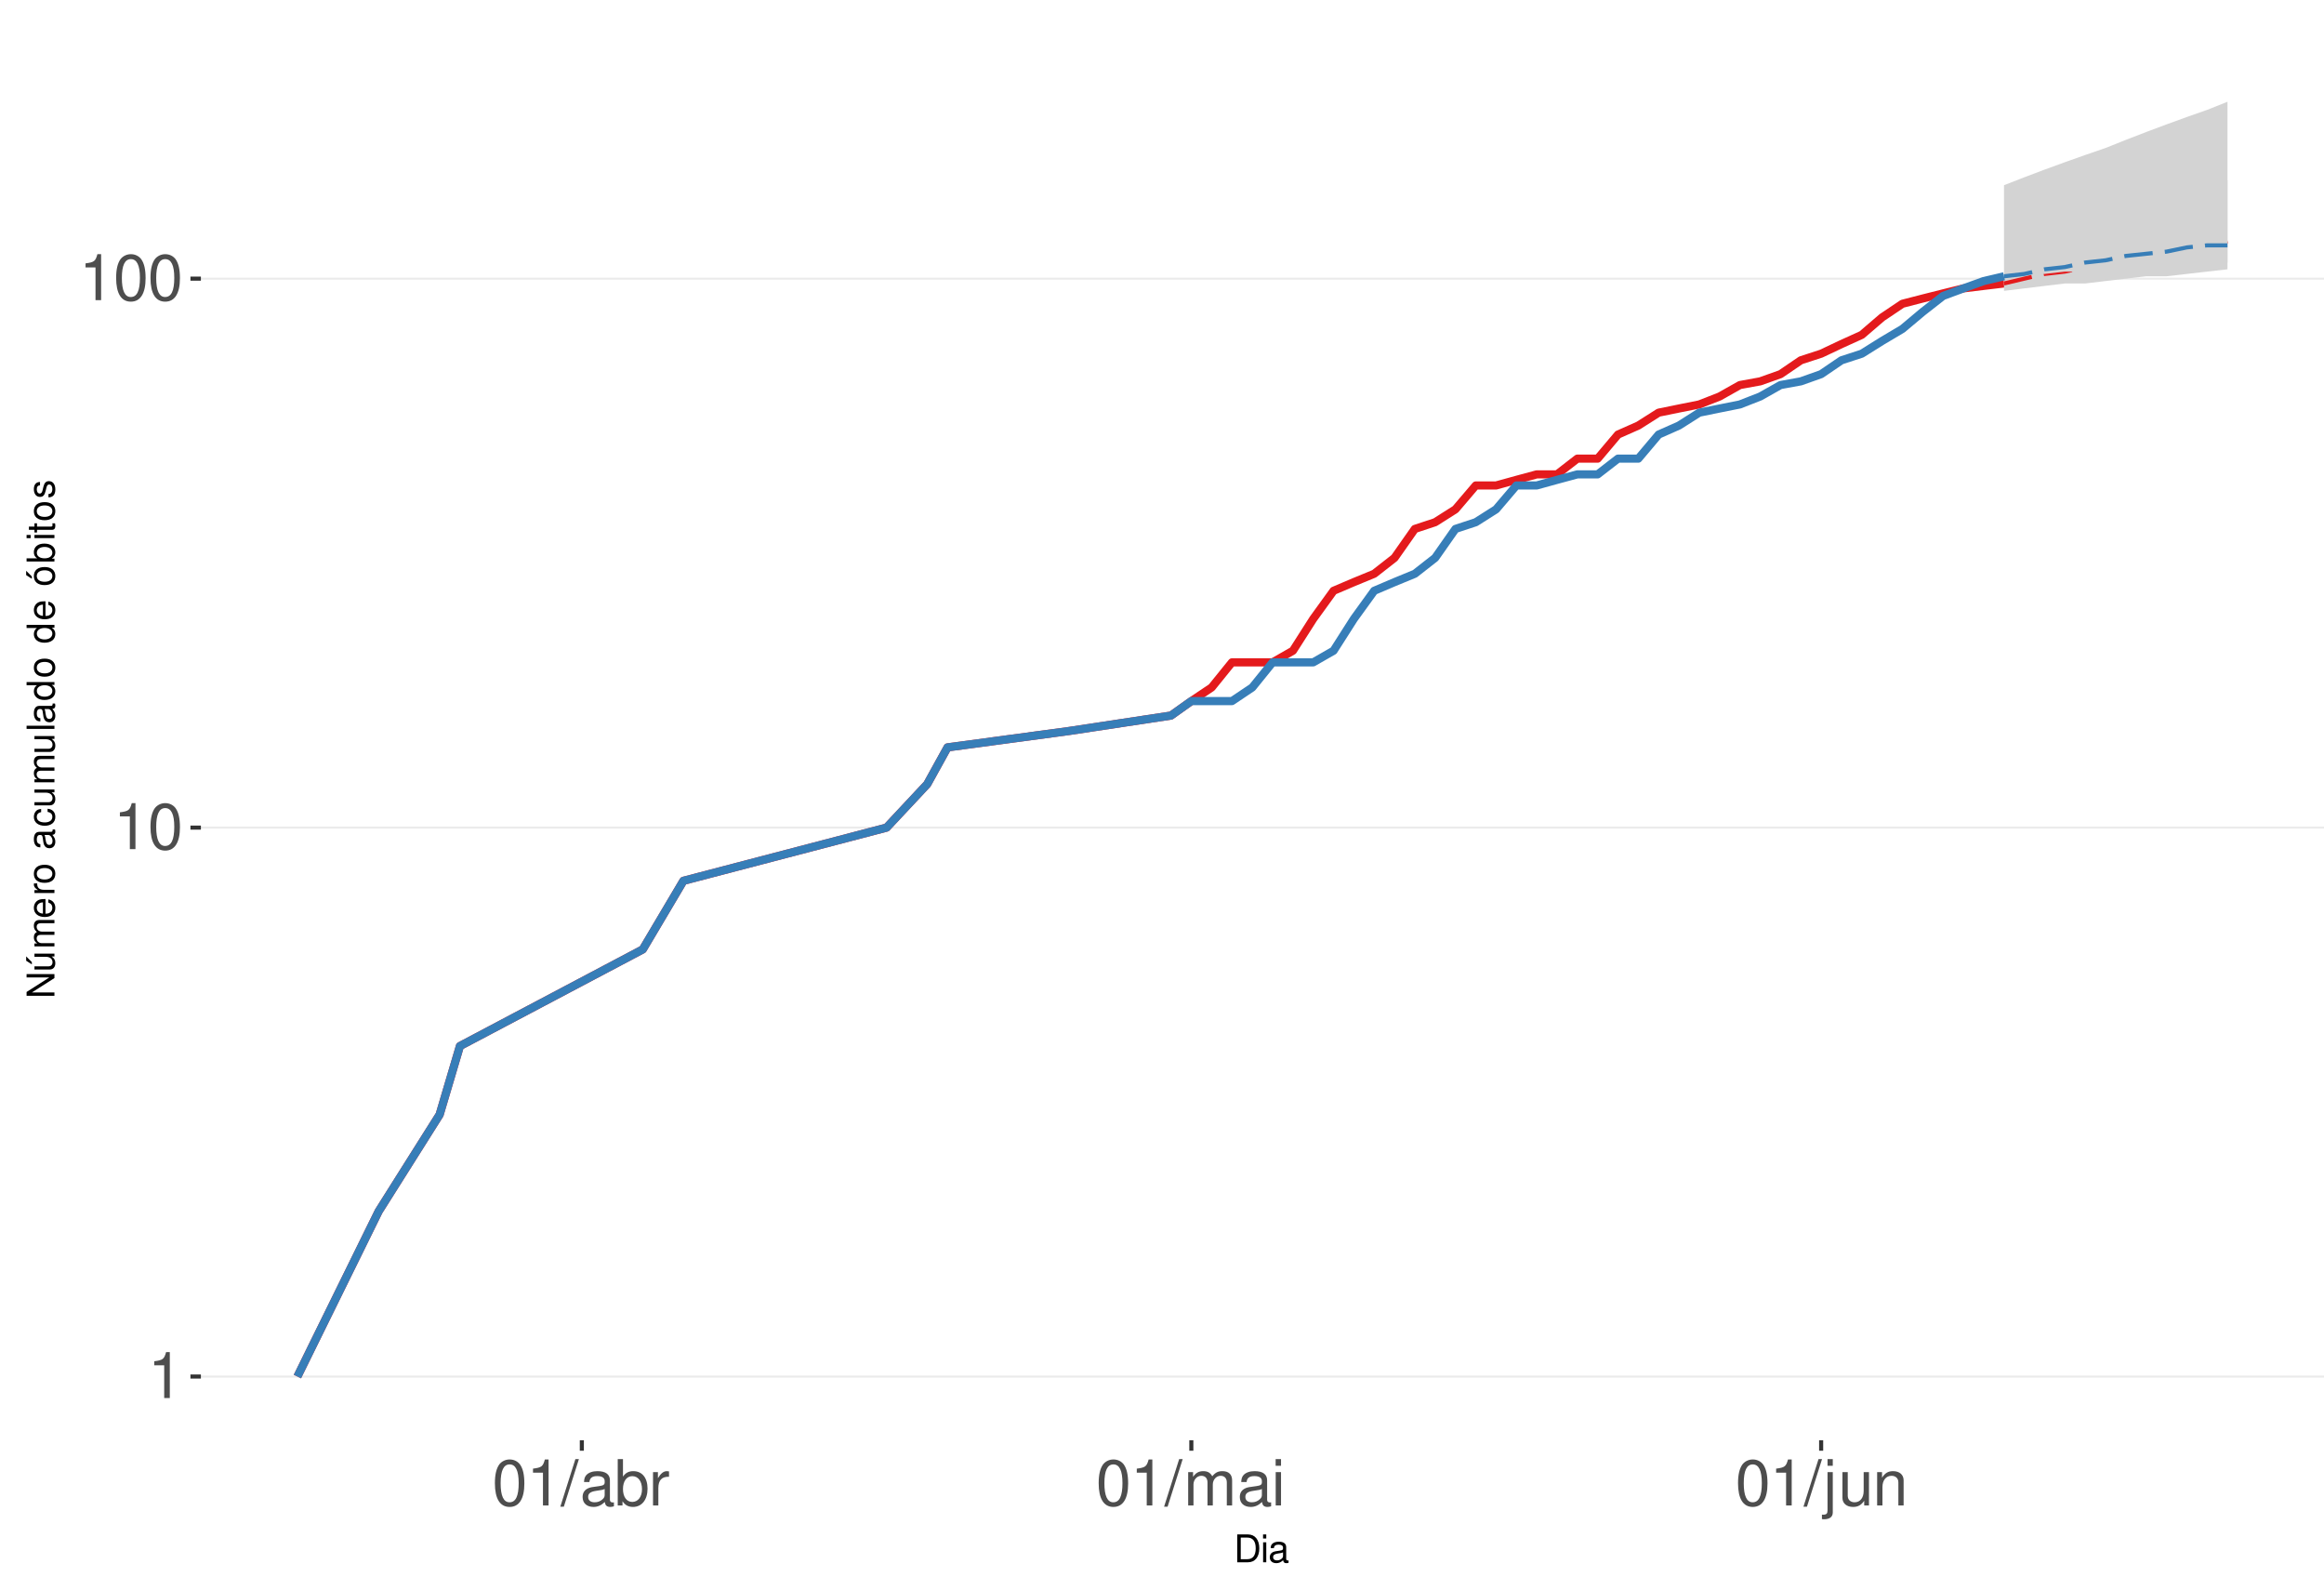
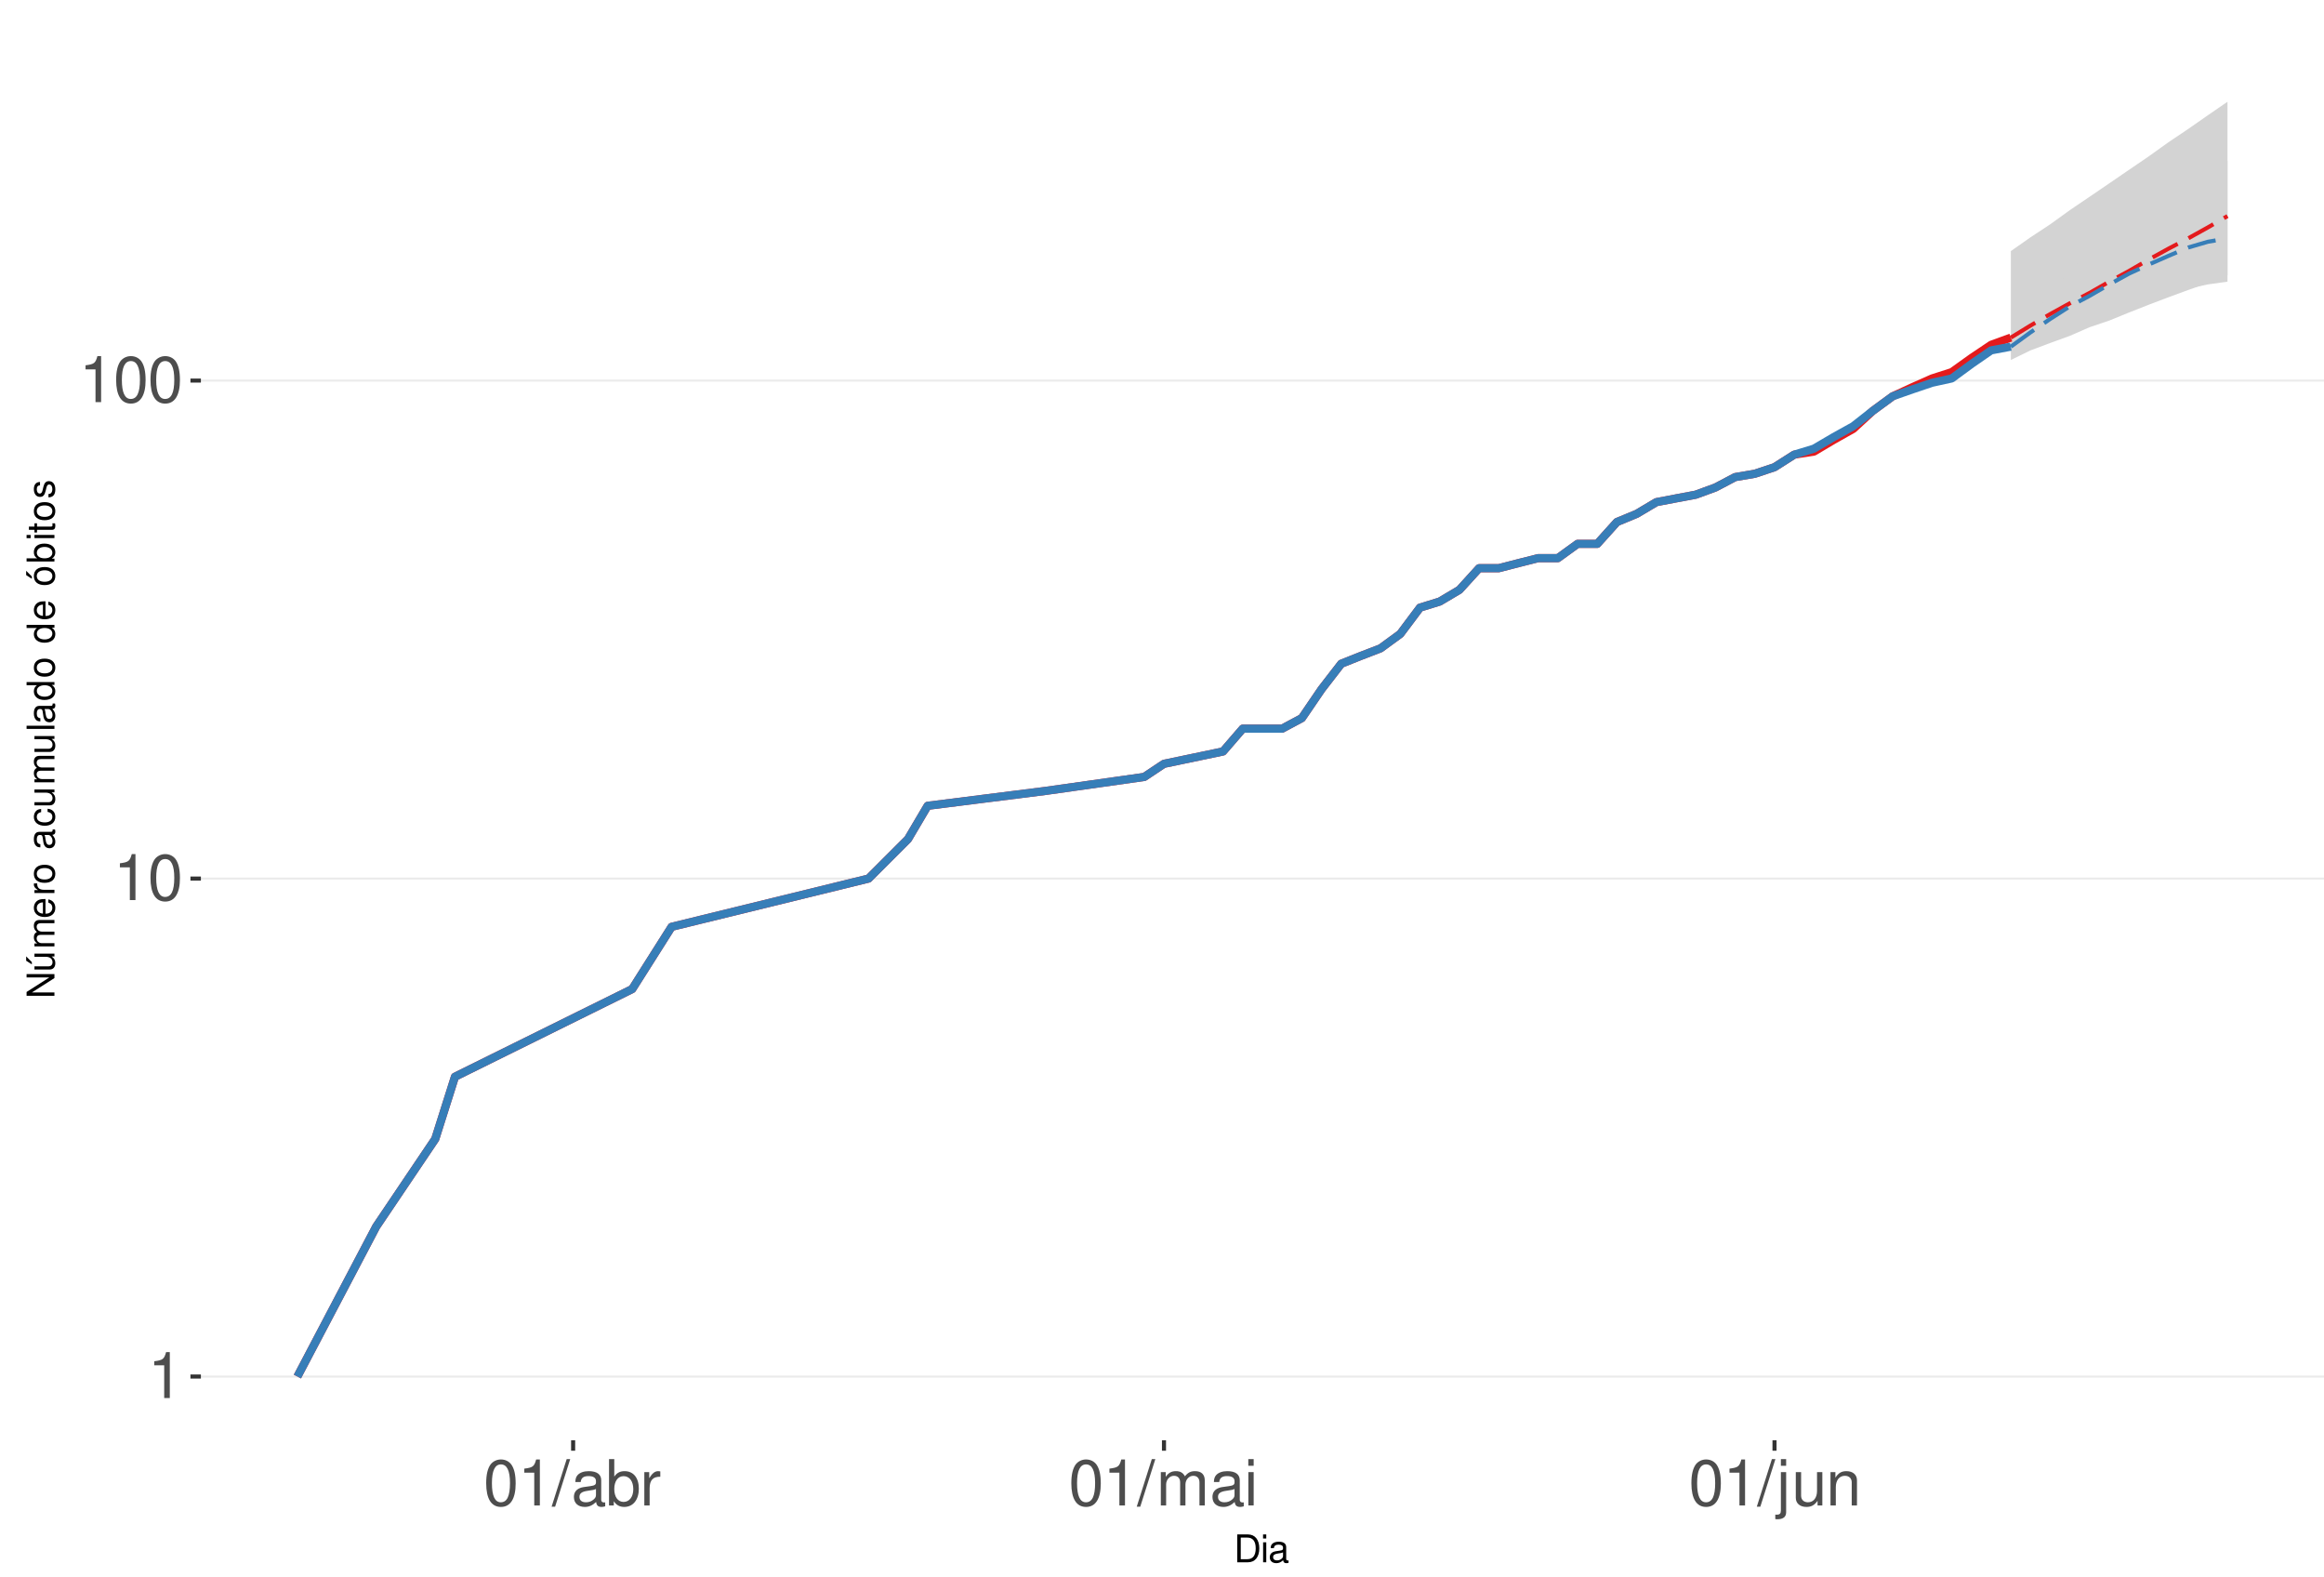
<svg xmlns="http://www.w3.org/2000/svg" xmlns:xlink="http://www.w3.org/1999/xlink" width="609pt" height="413pt" viewBox="0 0 609 413" version="1.1">
  <defs>
    <g>
      <symbol overflow="visible" id="glyph0-0">
        <path style="stroke:none;" d="" />
      </symbol>
      <symbol overflow="visible" id="glyph0-1">
        <path style="stroke:none;" d="M 4.312 -8.578 L 4.312 0 L 5.781 0 L 5.781 -12.047 L 4.812 -12.047 C 4.297 -10.188 3.969 -9.938 1.703 -9.641 L 1.703 -8.578 Z M 4.312 -8.578 " />
      </symbol>
      <symbol overflow="visible" id="glyph0-2">
        <path style="stroke:none;" d="M 4.578 -12.047 C 3.484 -12.047 2.484 -11.547 1.859 -10.734 C 1.094 -9.656 0.719 -8.062 0.719 -5.828 C 0.719 -1.766 2.047 0.391 4.578 0.391 C 7.078 0.391 8.438 -1.766 8.438 -5.734 C 8.438 -8.062 8.078 -9.625 7.297 -10.734 C 6.672 -11.562 5.703 -12.047 4.578 -12.047 Z M 4.578 -10.75 C 6.156 -10.75 6.953 -9.125 6.953 -5.859 C 6.953 -2.438 6.172 -0.828 4.547 -0.828 C 3 -0.828 2.219 -2.5 2.219 -5.812 C 2.219 -9.125 3 -10.75 4.578 -10.75 Z M 4.578 -10.75 " />
      </symbol>
      <symbol overflow="visible" id="glyph0-3">
        <path style="stroke:none;" d="M 3.812 -12.141 L -0.141 0.328 L 0.781 0.328 L 4.734 -12.141 Z M 3.812 -12.141 " />
      </symbol>
      <symbol overflow="visible" id="glyph0-4">
        <path style="stroke:none;" d="M 8.906 -0.812 C 8.766 -0.781 8.688 -0.781 8.609 -0.781 C 8.125 -0.781 7.859 -1.031 7.859 -1.469 L 7.859 -6.594 C 7.859 -8.141 6.734 -8.984 4.578 -8.984 C 3.297 -8.984 2.281 -8.609 1.688 -7.969 C 1.281 -7.516 1.109 -7.016 1.078 -6.141 L 2.484 -6.141 C 2.594 -7.219 3.234 -7.688 4.531 -7.688 C 5.797 -7.688 6.484 -7.234 6.484 -6.391 L 6.484 -6.031 C 6.469 -5.438 6.156 -5.219 5.031 -5.062 C 3.062 -4.812 2.766 -4.75 2.234 -4.531 C 1.219 -4.094 0.703 -3.328 0.703 -2.203 C 0.703 -0.609 1.797 0.391 3.562 0.391 C 4.656 0.391 5.547 0 6.531 -0.906 C 6.625 0 7.062 0.391 7.969 0.391 C 8.266 0.391 8.438 0.344 8.906 0.234 Z M 6.484 -2.75 C 6.484 -2.281 6.344 -2 5.922 -1.609 C 5.359 -1.094 4.688 -0.828 3.859 -0.828 C 2.781 -0.828 2.156 -1.344 2.156 -2.234 C 2.156 -3.141 2.75 -3.609 4.25 -3.828 C 5.734 -4.031 6.016 -4.094 6.484 -4.312 Z M 6.484 -2.75 " />
      </symbol>
      <symbol overflow="visible" id="glyph0-5">
        <path style="stroke:none;" d="M 0.906 -12.141 L 0.906 0 L 2.156 0 L 2.156 -1.109 C 2.812 -0.094 3.703 0.391 4.906 0.391 C 7.219 0.391 8.719 -1.5 8.719 -4.391 C 8.719 -7.234 7.297 -8.984 4.984 -8.984 C 3.781 -8.984 2.938 -8.531 2.281 -7.547 L 2.281 -12.141 Z M 4.719 -7.672 C 6.266 -7.672 7.266 -6.328 7.266 -4.25 C 7.266 -2.266 6.234 -0.922 4.719 -0.922 C 3.234 -0.922 2.281 -2.25 2.281 -4.297 C 2.281 -6.344 3.234 -7.672 4.719 -7.672 Z M 4.719 -7.672 " />
      </symbol>
      <symbol overflow="visible" id="glyph0-6">
        <path style="stroke:none;" d="M 1.156 -8.734 L 1.156 0 L 2.547 0 L 2.547 -4.531 C 2.562 -6.625 3.438 -7.562 5.344 -7.516 L 5.344 -8.922 C 5.109 -8.969 4.984 -8.984 4.812 -8.984 C 3.922 -8.984 3.234 -8.438 2.438 -7.141 L 2.438 -8.734 Z M 1.156 -8.734 " />
      </symbol>
      <symbol overflow="visible" id="glyph0-7">
        <path style="stroke:none;" d="M 1.172 -8.734 L 1.172 0 L 2.562 0 L 2.562 -5.484 C 2.562 -6.75 3.484 -7.766 4.609 -7.766 C 5.641 -7.766 6.234 -7.125 6.234 -6.016 L 6.234 0 L 7.625 0 L 7.625 -5.484 C 7.625 -6.75 8.547 -7.766 9.672 -7.766 C 10.688 -7.766 11.297 -7.109 11.297 -6.016 L 11.297 0 L 12.688 0 L 12.688 -6.547 C 12.688 -8.109 11.797 -8.984 10.156 -8.984 C 9 -8.984 8.297 -8.625 7.484 -7.641 C 6.969 -8.578 6.266 -8.984 5.125 -8.984 C 3.969 -8.984 3.188 -8.547 2.453 -7.5 L 2.453 -8.734 Z M 1.172 -8.734 " />
      </symbol>
      <symbol overflow="visible" id="glyph0-8">
        <path style="stroke:none;" d="M 2.5 -8.734 L 1.109 -8.734 L 1.109 0 L 2.5 0 Z M 2.5 -12.141 L 1.094 -12.141 L 1.094 -10.391 L 2.5 -10.391 Z M 2.5 -12.141 " />
      </symbol>
      <symbol overflow="visible" id="glyph0-9">
        <path style="stroke:none;" d="M 1.172 -8.734 L 1.172 1.266 C 1.172 2.125 0.906 2.422 0.031 2.422 C -0.062 2.422 -0.109 2.422 -0.297 2.406 L -0.297 3.578 C -0.141 3.609 -0.047 3.625 0.172 3.625 C 1.734 3.625 2.547 3.016 2.547 1.812 L 2.547 -8.734 Z M 2.547 -12.141 L 1.172 -12.141 L 1.172 -10.391 L 2.547 -10.391 Z M 2.547 -12.141 " />
      </symbol>
      <symbol overflow="visible" id="glyph0-10">
        <path style="stroke:none;" d="M 8.031 0 L 8.031 -8.734 L 6.641 -8.734 L 6.641 -3.781 C 6.641 -2 5.719 -0.828 4.266 -0.828 C 3.172 -0.828 2.469 -1.5 2.469 -2.547 L 2.469 -8.734 L 1.078 -8.734 L 1.078 -2 C 1.078 -0.547 2.172 0.391 3.859 0.391 C 5.141 0.391 5.969 -0.062 6.781 -1.219 L 6.781 0 Z M 8.031 0 " />
      </symbol>
      <symbol overflow="visible" id="glyph0-11">
        <path style="stroke:none;" d="M 1.172 -8.734 L 1.172 0 L 2.562 0 L 2.562 -4.812 C 2.562 -6.594 3.5 -7.766 4.938 -7.766 C 6.031 -7.766 6.734 -7.094 6.734 -6.047 L 6.734 0 L 8.109 0 L 8.109 -6.594 C 8.109 -8.047 7.031 -8.984 5.344 -8.984 C 4.047 -8.984 3.219 -8.484 2.453 -7.266 L 2.453 -8.734 Z M 1.172 -8.734 " />
      </symbol>
      <symbol overflow="visible" id="glyph1-0">
        <path style="stroke:none;" d="" />
      </symbol>
      <symbol overflow="visible" id="glyph1-1">
        <path style="stroke:none;" d="M 0.891 0 L 3.703 0 C 5.547 0 6.672 -1.375 6.672 -3.656 C 6.672 -5.906 5.547 -7.297 3.703 -7.297 L 0.891 -7.297 Z M 1.812 -0.812 L 1.812 -6.469 L 3.547 -6.469 C 4.984 -6.469 5.734 -5.5 5.734 -3.641 C 5.734 -1.797 4.984 -0.812 3.547 -0.812 Z M 1.812 -0.812 " />
      </symbol>
      <symbol overflow="visible" id="glyph1-2">
        <path style="stroke:none;" d="M 1.5 -5.234 L 0.672 -5.234 L 0.672 0 L 1.5 0 Z M 1.5 -7.297 L 0.656 -7.297 L 0.656 -6.234 L 1.5 -6.234 Z M 1.5 -7.297 " />
      </symbol>
      <symbol overflow="visible" id="glyph1-3">
        <path style="stroke:none;" d="M 5.344 -0.484 C 5.266 -0.469 5.219 -0.469 5.172 -0.469 C 4.875 -0.469 4.719 -0.625 4.719 -0.875 L 4.719 -3.953 C 4.719 -4.891 4.047 -5.391 2.75 -5.391 C 1.984 -5.391 1.375 -5.172 1.016 -4.781 C 0.766 -4.516 0.672 -4.203 0.656 -3.688 L 1.484 -3.688 C 1.562 -4.328 1.938 -4.625 2.719 -4.625 C 3.484 -4.625 3.891 -4.344 3.891 -3.844 L 3.891 -3.625 C 3.875 -3.266 3.703 -3.125 3.016 -3.047 C 1.844 -2.891 1.656 -2.844 1.344 -2.719 C 0.734 -2.453 0.422 -2 0.422 -1.312 C 0.422 -0.375 1.078 0.234 2.141 0.234 C 2.797 0.234 3.328 0 3.922 -0.547 C 3.984 0 4.234 0.234 4.781 0.234 C 4.953 0.234 5.062 0.203 5.344 0.141 Z M 3.891 -1.656 C 3.891 -1.375 3.812 -1.203 3.562 -0.969 C 3.219 -0.656 2.812 -0.5 2.312 -0.5 C 1.672 -0.5 1.297 -0.812 1.297 -1.344 C 1.297 -1.891 1.656 -2.172 2.547 -2.297 C 3.438 -2.422 3.609 -2.453 3.891 -2.594 Z M 3.891 -1.656 " />
      </symbol>
      <symbol overflow="visible" id="glyph2-0">
        <path style="stroke:none;" d="" />
      </symbol>
      <symbol overflow="visible" id="glyph2-1">
        <path style="stroke:none;" d="M -7.297 -6.453 L -7.297 -5.578 L -1.328 -5.578 L -7.297 -1.766 L -7.297 -0.766 L 0 -0.766 L 0 -1.641 L -5.906 -1.641 L 0 -5.406 L 0 -6.453 Z M -7.297 -6.453 " />
      </symbol>
      <symbol overflow="visible" id="glyph2-2">
        <path style="stroke:none;" d="M 0 -4.812 L -5.234 -4.812 L -5.234 -3.984 L -2.266 -3.984 C -1.203 -3.984 -0.5 -3.438 -0.5 -2.562 C -0.5 -1.906 -0.906 -1.484 -1.531 -1.484 L -5.234 -1.484 L -5.234 -0.656 L -1.203 -0.656 C -0.328 -0.656 0.234 -1.297 0.234 -2.312 C 0.234 -3.094 -0.047 -3.578 -0.734 -4.062 L 0 -4.062 Z M -7.406 -2.953 L -5.922 -2 L -5.922 -2.594 L -7.406 -4.094 Z M -7.406 -2.953 " />
      </symbol>
      <symbol overflow="visible" id="glyph2-3">
        <path style="stroke:none;" d="M -5.234 -0.703 L 0 -0.703 L 0 -1.547 L -3.297 -1.547 C -4.047 -1.547 -4.656 -2.094 -4.656 -2.766 C -4.656 -3.391 -4.281 -3.734 -3.609 -3.734 L 0 -3.734 L 0 -4.578 L -3.297 -4.578 C -4.047 -4.578 -4.656 -5.125 -4.656 -5.812 C -4.656 -6.422 -4.266 -6.781 -3.609 -6.781 L 0 -6.781 L 0 -7.625 L -3.938 -7.625 C -4.875 -7.625 -5.391 -7.078 -5.391 -6.094 C -5.391 -5.406 -5.188 -4.984 -4.594 -4.484 C -5.156 -4.188 -5.391 -3.766 -5.391 -3.078 C -5.391 -2.375 -5.125 -1.906 -4.5 -1.469 L -5.234 -1.469 Z M -5.234 -0.703 " />
      </symbol>
      <symbol overflow="visible" id="glyph2-4">
        <path style="stroke:none;" d="M -2.344 -5.125 C -3.141 -5.125 -3.625 -5.062 -4.016 -4.922 C -4.875 -4.578 -5.391 -3.781 -5.391 -2.797 C -5.391 -1.344 -4.281 -0.406 -2.547 -0.406 C -0.812 -0.406 0.234 -1.297 0.234 -2.781 C 0.234 -3.984 -0.453 -4.812 -1.594 -5.016 L -1.594 -4.188 C -0.906 -3.953 -0.547 -3.484 -0.547 -2.812 C -0.547 -2.281 -0.781 -1.828 -1.219 -1.547 C -1.516 -1.344 -1.812 -1.281 -2.344 -1.266 Z M -3.016 -1.297 C -3.984 -1.359 -4.625 -1.953 -4.625 -2.797 C -4.625 -3.641 -3.953 -4.234 -3.016 -4.234 Z M -3.016 -1.297 " />
      </symbol>
      <symbol overflow="visible" id="glyph2-5">
        <path style="stroke:none;" d="M -5.234 -0.688 L 0 -0.688 L 0 -1.531 L -2.719 -1.531 C -3.984 -1.547 -4.547 -2.062 -4.516 -3.203 L -5.359 -3.203 C -5.375 -3.062 -5.391 -2.984 -5.391 -2.891 C -5.391 -2.344 -5.062 -1.938 -4.297 -1.453 L -5.234 -1.453 Z M -5.234 -0.688 " />
      </symbol>
      <symbol overflow="visible" id="glyph2-6">
        <path style="stroke:none;" d="M -5.391 -2.719 C -5.391 -1.234 -4.344 -0.359 -2.578 -0.359 C -0.812 -0.359 0.234 -1.234 0.234 -2.734 C 0.234 -4.203 -0.812 -5.094 -2.547 -5.094 C -4.359 -5.094 -5.391 -4.234 -5.391 -2.719 Z M -4.625 -2.734 C -4.625 -3.672 -3.844 -4.234 -2.547 -4.234 C -1.312 -4.234 -0.547 -3.656 -0.547 -2.734 C -0.547 -1.797 -1.312 -1.234 -2.578 -1.234 C -3.844 -1.234 -4.625 -1.797 -4.625 -2.734 Z M -4.625 -2.734 " />
      </symbol>
      <symbol overflow="visible" id="glyph2-7">
        <path style="stroke:none;" d="" />
      </symbol>
      <symbol overflow="visible" id="glyph2-8">
        <path style="stroke:none;" d="M -0.484 -5.344 C -0.469 -5.266 -0.469 -5.219 -0.469 -5.172 C -0.469 -4.875 -0.625 -4.719 -0.875 -4.719 L -3.953 -4.719 C -4.891 -4.719 -5.391 -4.047 -5.391 -2.75 C -5.391 -1.984 -5.172 -1.375 -4.781 -1.016 C -4.516 -0.766 -4.203 -0.672 -3.688 -0.656 L -3.688 -1.484 C -4.328 -1.562 -4.625 -1.938 -4.625 -2.719 C -4.625 -3.484 -4.344 -3.891 -3.844 -3.891 L -3.625 -3.891 C -3.266 -3.875 -3.125 -3.703 -3.047 -3.016 C -2.891 -1.844 -2.844 -1.656 -2.719 -1.344 C -2.453 -0.734 -2 -0.422 -1.312 -0.422 C -0.375 -0.422 0.234 -1.078 0.234 -2.141 C 0.234 -2.797 0 -3.328 -0.547 -3.922 C 0 -3.984 0.234 -4.234 0.234 -4.781 C 0.234 -4.953 0.203 -5.062 0.141 -5.344 Z M -1.656 -3.891 C -1.375 -3.891 -1.203 -3.812 -0.969 -3.562 C -0.656 -3.219 -0.5 -2.812 -0.5 -2.312 C -0.5 -1.672 -0.812 -1.297 -1.344 -1.297 C -1.891 -1.297 -2.172 -1.656 -2.297 -2.547 C -2.422 -3.438 -2.453 -3.609 -2.594 -3.891 Z M -1.656 -3.891 " />
      </symbol>
      <symbol overflow="visible" id="glyph2-9">
        <path style="stroke:none;" d="M -3.484 -4.703 C -3.984 -4.672 -4.312 -4.562 -4.609 -4.359 C -5.094 -4 -5.391 -3.375 -5.391 -2.641 C -5.391 -1.219 -4.266 -0.312 -2.531 -0.312 C -0.844 -0.312 0.234 -1.203 0.234 -2.625 C 0.234 -3.875 -0.516 -4.672 -1.797 -4.766 L -1.797 -3.938 C -0.953 -3.797 -0.547 -3.359 -0.547 -2.656 C -0.547 -1.734 -1.297 -1.188 -2.531 -1.188 C -3.844 -1.188 -4.625 -1.719 -4.625 -2.625 C -4.625 -3.328 -4.203 -3.766 -3.484 -3.875 Z M -3.484 -4.703 " />
      </symbol>
      <symbol overflow="visible" id="glyph2-10">
        <path style="stroke:none;" d="M 0 -4.812 L -5.234 -4.812 L -5.234 -3.984 L -2.266 -3.984 C -1.203 -3.984 -0.5 -3.438 -0.5 -2.562 C -0.5 -1.906 -0.906 -1.484 -1.531 -1.484 L -5.234 -1.484 L -5.234 -0.656 L -1.203 -0.656 C -0.328 -0.656 0.234 -1.297 0.234 -2.312 C 0.234 -3.094 -0.047 -3.578 -0.734 -4.062 L 0 -4.062 Z M 0 -4.812 " />
      </symbol>
      <symbol overflow="visible" id="glyph2-11">
        <path style="stroke:none;" d="M -7.297 -1.516 L -7.297 -0.688 L 0 -0.688 L 0 -1.516 Z M -7.297 -1.516 " />
      </symbol>
      <symbol overflow="visible" id="glyph2-12">
        <path style="stroke:none;" d="M -7.297 -4.953 L -7.297 -4.125 L -4.578 -4.125 C -5.109 -3.766 -5.391 -3.203 -5.391 -2.516 C -5.391 -1.156 -4.297 -0.266 -2.625 -0.266 C -0.859 -0.266 0.234 -1.125 0.234 -2.547 C 0.234 -3.266 -0.047 -3.766 -0.688 -4.203 L 0 -4.203 L 0 -4.953 Z M -4.609 -2.656 C -4.609 -3.547 -3.812 -4.125 -2.562 -4.125 C -1.344 -4.125 -0.547 -3.547 -0.547 -2.656 C -0.547 -1.734 -1.359 -1.125 -2.578 -1.125 C -3.797 -1.125 -4.609 -1.734 -4.609 -2.656 Z M -4.609 -2.656 " />
      </symbol>
      <symbol overflow="visible" id="glyph2-13">
        <path style="stroke:none;" d="M -5.391 -2.719 C -5.391 -1.234 -4.344 -0.359 -2.578 -0.359 C -0.812 -0.359 0.234 -1.234 0.234 -2.734 C 0.234 -4.203 -0.812 -5.094 -2.547 -5.094 C -4.359 -5.094 -5.391 -4.234 -5.391 -2.719 Z M -4.625 -2.734 C -4.625 -3.672 -3.844 -4.234 -2.547 -4.234 C -1.312 -4.234 -0.547 -3.656 -0.547 -2.734 C -0.547 -1.797 -1.312 -1.234 -2.578 -1.234 C -3.844 -1.234 -4.625 -1.797 -4.625 -2.734 Z M -7.406 -2.984 L -5.922 -2.016 L -5.922 -2.625 L -7.406 -4.109 Z M -7.406 -2.984 " />
      </symbol>
      <symbol overflow="visible" id="glyph2-14">
        <path style="stroke:none;" d="M -7.297 -0.547 L 0 -0.547 L 0 -1.297 L -0.672 -1.297 C -0.062 -1.688 0.234 -2.219 0.234 -2.953 C 0.234 -4.328 -0.906 -5.234 -2.641 -5.234 C -4.344 -5.234 -5.391 -4.375 -5.391 -2.984 C -5.391 -2.266 -5.125 -1.766 -4.531 -1.375 L -7.297 -1.375 Z M -4.609 -2.828 C -4.609 -3.766 -3.797 -4.359 -2.547 -4.359 C -1.359 -4.359 -0.547 -3.734 -0.547 -2.828 C -0.547 -1.938 -1.344 -1.375 -2.578 -1.375 C -3.812 -1.375 -4.609 -1.938 -4.609 -2.828 Z M -4.609 -2.828 " />
      </symbol>
      <symbol overflow="visible" id="glyph2-15">
        <path style="stroke:none;" d="M -5.234 -1.5 L -5.234 -0.672 L 0 -0.672 L 0 -1.5 Z M -7.297 -1.5 L -7.297 -0.656 L -6.234 -0.656 L -6.234 -1.5 Z M -7.297 -1.5 " />
      </symbol>
      <symbol overflow="visible" id="glyph2-16">
        <path style="stroke:none;" d="M -5.234 -2.547 L -5.234 -1.688 L -6.688 -1.688 L -6.688 -0.844 L -5.234 -0.844 L -5.234 -0.141 L -4.562 -0.141 L -4.562 -0.844 L -0.594 -0.844 C -0.062 -0.844 0.234 -1.203 0.234 -1.859 C 0.234 -2.078 0.203 -2.266 0.156 -2.547 L -0.547 -2.547 C -0.516 -2.422 -0.5 -2.312 -0.5 -2.141 C -0.5 -1.781 -0.594 -1.688 -0.969 -1.688 L -4.562 -1.688 L -4.562 -2.547 Z M -5.234 -2.547 " />
      </symbol>
      <symbol overflow="visible" id="glyph2-17">
        <path style="stroke:none;" d="M -3.781 -4.375 C -4.812 -4.375 -5.391 -3.688 -5.391 -2.484 C -5.391 -1.266 -4.766 -0.469 -3.797 -0.469 C -2.969 -0.469 -2.578 -0.891 -2.281 -2.125 L -2.094 -2.906 C -1.953 -3.484 -1.734 -3.719 -1.375 -3.719 C -0.875 -3.719 -0.547 -3.234 -0.547 -2.5 C -0.547 -2.047 -0.672 -1.672 -0.891 -1.453 C -1.047 -1.328 -1.188 -1.266 -1.562 -1.219 L -1.562 -0.344 C -0.344 -0.375 0.234 -1.062 0.234 -2.438 C 0.234 -3.75 -0.422 -4.594 -1.438 -4.594 C -2.203 -4.594 -2.641 -4.156 -2.891 -3.109 L -3.078 -2.312 C -3.234 -1.625 -3.453 -1.344 -3.828 -1.344 C -4.312 -1.344 -4.625 -1.766 -4.625 -2.453 C -4.625 -3.125 -4.328 -3.484 -3.781 -3.5 Z M -3.781 -4.375 " />
      </symbol>
    </g>
    <clipPath id="clip1">
      <path d="M 52.645 9.961 L 609 9.961 L 609 377.328 L 52.645 377.328 Z M 52.645 9.961 " />
    </clipPath>
    <clipPath id="clip2">
      <path d="M 52.645 360 L 609 360 L 609 361 L 52.645 361 Z M 52.645 360 " />
    </clipPath>
    <clipPath id="clip3">
-       <path d="M 52.645 216 L 609 216 L 609 218 L 52.645 218 Z M 52.645 216 " />
+       <path d="M 52.645 229 L 609 229 L 609 231 L 52.645 231 Z M 52.645 229 " />
    </clipPath>
    <clipPath id="clip4">
-       <path d="M 52.645 72 L 609 72 L 609 74 L 52.645 74 Z M 52.645 72 " />
+       <path d="M 52.645 99 L 609 99 L 609 100 L 52.645 100 Z M 52.645 99 " />
    </clipPath>
  </defs>
  <g id="surface250">
    <rect x="0" y="0" width="609" height="413" style="fill:rgb(100%,100%,100%);fill-opacity:1;stroke:none;" />
    <rect x="0" y="0" width="609" height="413" style="fill:rgb(100%,100%,100%);fill-opacity:1;stroke:none;" />
    <path style="fill:none;stroke-width:1.067;stroke-linecap:round;stroke-linejoin:round;stroke:rgb(100%,100%,100%);stroke-opacity:1;stroke-miterlimit:10;" d="M 0 413 L 609 413 L 609 0 L 0 0 Z M 0 413 " />
    <g clip-path="url(#clip1)" clip-rule="nonzero">
      <path style=" stroke:none;fill-rule:nonzero;fill:rgb(100%,100%,100%);fill-opacity:1;" d="M 52.645 377.328 L 609 377.328 L 609 9.961 L 52.645 9.961 Z M 52.645 377.328 " />
    </g>
    <g clip-path="url(#clip2)" clip-rule="nonzero">
      <path style="fill:none;stroke-width:0.533;stroke-linecap:butt;stroke-linejoin:round;stroke:rgb(92.157%,92.157%,92.157%);stroke-opacity:1;stroke-miterlimit:10;" d="M 52.645 360.629 L 609 360.629 " />
    </g>
    <g clip-path="url(#clip3)" clip-rule="nonzero">
-       <path style="fill:none;stroke-width:0.533;stroke-linecap:butt;stroke-linejoin:round;stroke:rgb(92.157%,92.157%,92.157%);stroke-opacity:1;stroke-miterlimit:10;" d="M 52.645 216.816 L 609 216.816 " />
+       <path style="fill:none;stroke-width:0.533;stroke-linecap:butt;stroke-linejoin:round;stroke:rgb(92.157%,92.157%,92.157%);stroke-opacity:1;stroke-miterlimit:10;" d="M 52.645 230.168 L 609 230.168 " />
    </g>
    <g clip-path="url(#clip4)" clip-rule="nonzero">
-       <path style="fill:none;stroke-width:0.533;stroke-linecap:butt;stroke-linejoin:round;stroke:rgb(92.157%,92.157%,92.157%);stroke-opacity:1;stroke-miterlimit:10;" d="M 52.645 73 L 609 73 " />
-     </g>
-     <path style="fill:none;stroke-width:2.134;stroke-linecap:butt;stroke-linejoin:round;stroke:rgb(89.412%,10.196%,10.98%);stroke-opacity:1;stroke-miterlimit:10;" d="M 77.934 360.629 L 99.23 317.336 L 115.203 292.012 L 120.527 274.047 L 168.441 248.723 L 179.09 230.754 L 232.328 216.816 L 242.977 205.43 L 248.301 195.801 L 280.246 191.492 L 306.863 187.461 L 312.188 183.672 L 317.512 180.105 L 322.836 173.523 L 333.484 173.523 L 338.809 170.477 L 344.133 162.137 L 349.457 154.777 L 354.781 152.508 L 360.105 150.316 L 365.43 146.152 L 370.754 138.57 L 376.078 136.812 L 381.398 133.434 L 386.723 127.184 L 392.047 127.184 L 397.371 125.715 L 402.695 124.277 L 408.02 124.277 L 413.344 120.156 L 418.668 120.156 L 423.992 113.844 L 429.316 111.488 L 434.641 108.109 L 439.965 107.023 L 445.289 105.957 L 450.613 103.875 L 455.938 100.875 L 461.262 99.906 L 466.582 98.016 L 471.906 94.391 L 477.23 92.656 L 482.555 90.141 L 487.879 87.723 L 493.203 83.152 L 498.527 79.582 L 503.852 78.207 L 509.176 76.867 L 514.5 75.551 L 519.824 74.902 L 525.148 74.262 " />
-     <path style=" stroke:none;fill-rule:nonzero;fill:rgb(82.745%,82.745%,82.745%);fill-opacity:1;" d="M 525.148 48.516 L 530.473 46.441 L 535.797 44.43 L 541.121 42.484 L 546.441 40.598 L 551.766 38.766 L 557.09 36.637 L 562.414 34.578 L 567.738 32.586 L 573.062 30.652 L 578.387 28.777 L 583.711 26.66 L 583.711 70.551 L 578.387 71.156 L 573.062 71.766 L 567.738 72.379 L 562.414 72.379 L 557.09 73 L 551.766 73.629 L 546.441 74.262 L 541.121 74.262 L 535.797 74.902 L 530.473 75.551 L 525.148 76.203 Z M 525.148 48.516 " />
-     <path style="fill:none;stroke-width:1.067;stroke-linecap:butt;stroke-linejoin:round;stroke:rgb(89.412%,10.196%,10.98%);stroke-opacity:1;stroke-dasharray:7.469,3.201;stroke-miterlimit:10;" d="M 525.148 74.262 L 530.473 73 L 535.797 71.766 L 541.121 71.156 L 546.441 69.953 L 551.766 69.363 L 557.09 68.195 L 562.414 67.047 L 567.738 65.922 L 573.062 65.367 L 578.387 64.273 L 583.711 63.195 " />
-     <path style="fill:none;stroke-width:2.134;stroke-linecap:butt;stroke-linejoin:round;stroke:rgb(21.569%,49.412%,72.157%);stroke-opacity:1;stroke-miterlimit:10;" d="M 77.934 360.629 L 99.23 317.336 L 115.203 292.012 L 120.527 274.047 L 168.441 248.723 L 179.09 230.754 L 232.328 216.816 L 242.977 205.43 L 248.301 195.801 L 280.246 191.492 L 306.863 187.461 L 312.188 183.672 L 322.836 183.672 L 328.16 180.105 L 333.484 173.523 L 344.133 173.523 L 349.457 170.477 L 354.781 162.137 L 360.105 154.777 L 365.43 152.508 L 370.754 150.316 L 376.078 146.152 L 381.398 138.57 L 386.723 136.812 L 392.047 133.434 L 397.371 127.184 L 402.695 127.184 L 408.02 125.715 L 413.344 124.277 L 418.668 124.277 L 423.992 120.156 L 429.316 120.156 L 434.641 113.844 L 439.965 111.488 L 445.289 108.109 L 450.613 107.023 L 455.938 105.957 L 461.262 103.875 L 466.582 100.875 L 471.906 99.906 L 477.23 98.016 L 482.555 94.391 L 487.879 92.656 L 493.203 89.324 L 498.527 86.164 L 503.852 81.699 L 509.176 77.535 L 514.5 75.551 L 519.824 73.629 L 525.148 72.379 " />
-     <path style=" stroke:none;fill-rule:nonzero;fill:rgb(82.745%,82.745%,82.745%);fill-opacity:1;" d="M 525.148 72.379 L 530.473 69.363 L 535.797 66.484 L 541.121 63.73 L 546.441 61.094 L 551.766 58.566 L 557.09 56.137 L 562.414 53.797 L 567.738 51.543 L 573.062 49.793 L 578.387 48.094 L 583.711 47.262 L 583.711 68.773 L 578.387 68.773 L 573.062 69.363 L 567.738 69.363 L 562.414 69.953 L 557.09 69.953 L 551.766 70.551 L 546.441 71.156 L 541.121 71.156 L 535.797 71.766 L 530.473 71.766 Z M 525.148 72.379 " />
-     <path style="fill:none;stroke-width:1.067;stroke-linecap:butt;stroke-linejoin:round;stroke:rgb(21.569%,49.412%,72.157%);stroke-opacity:1;stroke-dasharray:7.469,3.201;stroke-miterlimit:10;" d="M 525.148 72.379 L 530.473 71.766 L 535.797 70.551 L 541.121 69.953 L 546.441 68.773 L 551.766 68.195 L 557.09 67.047 L 567.738 65.922 L 573.062 64.816 L 578.387 64.273 L 583.711 64.273 " />
+       <path style="fill:none;stroke-width:0.533;stroke-linecap:butt;stroke-linejoin:round;stroke:rgb(92.157%,92.157%,92.157%);stroke-opacity:1;stroke-miterlimit:10;" d="M 52.645 99.707 L 609 99.707 " />
+     </g>
+     <path style=" stroke:none;fill-rule:nonzero;fill:rgb(82.745%,82.745%,82.745%);fill-opacity:1;" d="M 526.941 65.777 L 532.102 62.16 L 537.262 58.758 L 542.422 55.035 L 547.586 51.539 L 552.746 48.02 L 557.906 44.488 L 563.066 40.969 L 568.227 37.273 L 573.391 33.805 L 578.551 30.203 L 583.711 26.66 L 583.711 72.023 L 578.551 74.148 L 573.391 75.984 L 568.227 77.879 L 563.066 79.84 L 557.906 81.871 L 552.746 83.977 L 547.586 85.719 L 542.422 87.977 L 537.262 89.852 L 532.102 91.789 L 526.941 94.309 Z M 526.941 65.777 " />
+     <path style=" stroke:none;fill-rule:nonzero;fill:rgb(82.745%,82.745%,82.745%);fill-opacity:1;" d="M 526.941 90.812 L 532.102 83.551 L 537.262 76.734 L 542.422 70.992 L 547.586 65.777 L 552.746 61.004 L 557.906 56.867 L 563.066 52.762 L 568.227 49.168 L 573.391 46.227 L 578.551 43.641 L 583.711 42.188 L 583.711 73.789 L 578.551 74.512 L 573.391 75.613 L 568.227 76.734 L 563.066 78.266 L 557.906 79.84 L 552.746 81.457 L 547.586 83.125 L 542.422 84.844 L 537.262 86.613 L 532.102 88.906 Z M 526.941 90.812 " />
+     <path style="fill:none;stroke-width:2.134;stroke-linecap:butt;stroke-linejoin:round;stroke:rgb(89.412%,10.196%,10.98%);stroke-opacity:1;stroke-miterlimit:10;" d="M 77.934 360.629 L 98.578 321.359 L 114.062 298.383 L 119.223 282.086 L 165.672 259.113 L 175.992 242.812 L 227.602 230.168 L 237.926 219.84 L 243.086 211.105 L 274.051 207.195 L 299.855 203.539 L 305.02 200.105 L 320.5 196.867 L 325.66 190.895 L 335.984 190.895 L 341.145 188.133 L 346.305 180.566 L 351.465 173.891 L 356.629 171.832 L 361.789 169.844 L 366.949 166.066 L 372.109 159.188 L 377.27 157.594 L 382.434 154.531 L 387.594 148.859 L 392.754 148.859 L 397.914 147.527 L 403.078 146.223 L 408.238 146.223 L 413.398 142.484 L 418.559 142.484 L 423.719 136.758 L 428.883 134.621 L 434.043 131.555 L 439.203 130.57 L 444.363 129.602 L 449.523 127.715 L 454.688 124.992 L 459.848 124.113 L 465.008 122.398 L 470.168 119.113 L 475.332 118.32 L 480.492 115.258 L 485.652 112.352 L 490.812 107.598 L 495.973 103.82 L 501.137 101.434 L 506.297 99.145 L 511.457 97.484 L 516.617 93.793 L 521.777 90.328 L 526.941 88.441 " />
+     <path style="fill:none;stroke-width:1.067;stroke-linecap:butt;stroke-linejoin:round;stroke:rgb(89.412%,10.196%,10.98%);stroke-opacity:1;stroke-dasharray:7.469,3.201;stroke-miterlimit:10;" d="M 526.941 88.441 L 532.102 85.281 L 537.262 82.285 L 542.422 79.441 L 547.586 76.734 L 552.746 73.789 L 557.906 70.992 L 563.066 68 L 568.227 65.16 L 573.391 62.453 L 578.551 59.59 L 583.711 56.602 " />
+     <path style="fill:none;stroke-width:2.134;stroke-linecap:butt;stroke-linejoin:round;stroke:rgb(21.569%,49.412%,72.157%);stroke-opacity:1;stroke-miterlimit:10;" d="M 77.934 360.629 L 98.578 321.359 L 114.062 298.383 L 119.223 282.086 L 165.672 259.113 L 175.992 242.812 L 227.602 230.168 L 237.926 219.84 L 243.086 211.105 L 274.051 207.195 L 299.855 203.539 L 305.02 200.105 L 320.5 196.867 L 325.66 190.895 L 335.984 190.895 L 341.145 188.133 L 346.305 180.566 L 351.465 173.891 L 356.629 171.832 L 361.789 169.844 L 366.949 166.066 L 372.109 159.188 L 377.27 157.594 L 382.434 154.531 L 387.594 148.859 L 392.754 148.859 L 397.914 147.527 L 403.078 146.223 L 408.238 146.223 L 413.398 142.484 L 418.559 142.484 L 423.719 136.758 L 428.883 134.621 L 434.043 131.555 L 439.203 130.57 L 444.363 129.602 L 449.523 127.715 L 454.688 124.992 L 459.848 124.113 L 465.008 122.398 L 470.168 119.113 L 475.332 117.539 L 480.492 114.516 L 485.652 111.648 L 490.812 107.598 L 495.973 103.82 L 501.137 102.02 L 506.297 100.277 L 511.457 99.145 L 516.617 95.348 L 521.777 91.789 L 526.941 90.812 " />
+     <path style="fill:none;stroke-width:1.067;stroke-linecap:butt;stroke-linejoin:round;stroke:rgb(21.569%,49.412%,72.157%);stroke-opacity:1;stroke-dasharray:7.469,3.201;stroke-miterlimit:10;" d="M 526.941 90.812 L 532.102 87.062 L 537.262 83.551 L 542.422 80.238 L 547.586 77.496 L 552.746 74.512 L 557.906 71.68 L 563.066 69.309 L 568.227 67.039 L 573.391 64.852 L 578.551 63.34 L 583.711 62.453 " />
    <g style="fill:rgb(30.196%,30.196%,30.196%);fill-opacity:1;">
      <use xlink:href="#glyph0-1" x="38.715" y="366.267" />
    </g>
    <g style="fill:rgb(30.196%,30.196%,30.196%);fill-opacity:1;">
-       <use xlink:href="#glyph0-1" x="29.715" y="222.454" />
-       <use xlink:href="#glyph0-2" x="38.715" y="222.454" />
-     </g>
-     <g style="fill:rgb(30.196%,30.196%,30.196%);fill-opacity:1;">
-       <use xlink:href="#glyph0-1" x="20.715" y="78.638" />
-       <use xlink:href="#glyph0-2" x="29.715" y="78.638" />
-       <use xlink:href="#glyph0-2" x="38.715" y="78.638" />
+       <use xlink:href="#glyph0-1" x="29.715" y="235.806" />
+       <use xlink:href="#glyph0-2" x="38.715" y="235.806" />
+     </g>
+     <g style="fill:rgb(30.196%,30.196%,30.196%);fill-opacity:1;">
+       <use xlink:href="#glyph0-1" x="20.715" y="105.345" />
+       <use xlink:href="#glyph0-2" x="29.715" y="105.345" />
+       <use xlink:href="#glyph0-2" x="38.715" y="105.345" />
    </g>
    <path style="fill:none;stroke-width:1.067;stroke-linecap:butt;stroke-linejoin:round;stroke:rgb(20%,20%,20%);stroke-opacity:1;stroke-miterlimit:10;" d="M 49.906 360.629 L 52.645 360.629 " />
-     <path style="fill:none;stroke-width:1.067;stroke-linecap:butt;stroke-linejoin:round;stroke:rgb(20%,20%,20%);stroke-opacity:1;stroke-miterlimit:10;" d="M 49.906 216.816 L 52.645 216.816 " />
-     <path style="fill:none;stroke-width:1.067;stroke-linecap:butt;stroke-linejoin:round;stroke:rgb(20%,20%,20%);stroke-opacity:1;stroke-miterlimit:10;" d="M 49.906 73 L 52.645 73 " />
-     <path style="fill:none;stroke-width:1.067;stroke-linecap:butt;stroke-linejoin:round;stroke:rgb(20%,20%,20%);stroke-opacity:1;stroke-miterlimit:10;" d="M 152.469 380.07 L 152.469 377.328 " />
-     <path style="fill:none;stroke-width:1.067;stroke-linecap:butt;stroke-linejoin:round;stroke:rgb(20%,20%,20%);stroke-opacity:1;stroke-miterlimit:10;" d="M 312.188 380.07 L 312.188 377.328 " />
-     <path style="fill:none;stroke-width:1.067;stroke-linecap:butt;stroke-linejoin:round;stroke:rgb(20%,20%,20%);stroke-opacity:1;stroke-miterlimit:10;" d="M 477.23 380.07 L 477.23 377.328 " />
-     <g style="fill:rgb(30.196%,30.196%,30.196%);fill-opacity:1;">
-       <use xlink:href="#glyph0-2" x="128.969" y="394.399" />
-       <use xlink:href="#glyph0-1" x="137.969" y="394.399" />
-       <use xlink:href="#glyph0-3" x="146.969" y="394.399" />
-       <use xlink:href="#glyph0-4" x="151.969" y="394.399" />
-       <use xlink:href="#glyph0-5" x="160.969" y="394.399" />
-       <use xlink:href="#glyph0-6" x="169.969" y="394.399" />
-     </g>
-     <g style="fill:rgb(30.196%,30.196%,30.196%);fill-opacity:1;">
-       <use xlink:href="#glyph0-2" x="287.188" y="394.399" />
-       <use xlink:href="#glyph0-1" x="296.188" y="394.399" />
-       <use xlink:href="#glyph0-3" x="305.188" y="394.399" />
-       <use xlink:href="#glyph0-7" x="310.188" y="394.399" />
-       <use xlink:href="#glyph0-4" x="324.188" y="394.399" />
-       <use xlink:href="#glyph0-8" x="333.188" y="394.399" />
-     </g>
-     <g style="fill:rgb(30.196%,30.196%,30.196%);fill-opacity:1;">
-       <use xlink:href="#glyph0-2" x="454.73" y="394.399" />
-       <use xlink:href="#glyph0-1" x="463.73" y="394.399" />
-       <use xlink:href="#glyph0-3" x="472.73" y="394.399" />
-       <use xlink:href="#glyph0-9" x="477.73" y="394.399" />
-       <use xlink:href="#glyph0-10" x="481.73" y="394.399" />
-       <use xlink:href="#glyph0-11" x="490.73" y="394.399" />
+     <path style="fill:none;stroke-width:1.067;stroke-linecap:butt;stroke-linejoin:round;stroke:rgb(20%,20%,20%);stroke-opacity:1;stroke-miterlimit:10;" d="M 49.906 230.168 L 52.645 230.168 " />
+     <path style="fill:none;stroke-width:1.067;stroke-linecap:butt;stroke-linejoin:round;stroke:rgb(20%,20%,20%);stroke-opacity:1;stroke-miterlimit:10;" d="M 49.906 99.707 L 52.645 99.707 " />
+     <path style="fill:none;stroke-width:1.067;stroke-linecap:butt;stroke-linejoin:round;stroke:rgb(20%,20%,20%);stroke-opacity:1;stroke-miterlimit:10;" d="M 150.188 380.07 L 150.188 377.328 " />
+     <path style="fill:none;stroke-width:1.067;stroke-linecap:butt;stroke-linejoin:round;stroke:rgb(20%,20%,20%);stroke-opacity:1;stroke-miterlimit:10;" d="M 305.02 380.07 L 305.02 377.328 " />
+     <path style="fill:none;stroke-width:1.067;stroke-linecap:butt;stroke-linejoin:round;stroke:rgb(20%,20%,20%);stroke-opacity:1;stroke-miterlimit:10;" d="M 465.008 380.07 L 465.008 377.328 " />
+     <g style="fill:rgb(30.196%,30.196%,30.196%);fill-opacity:1;">
+       <use xlink:href="#glyph0-2" x="126.688" y="394.399" />
+       <use xlink:href="#glyph0-1" x="135.688" y="394.399" />
+       <use xlink:href="#glyph0-3" x="144.688" y="394.399" />
+       <use xlink:href="#glyph0-4" x="149.688" y="394.399" />
+       <use xlink:href="#glyph0-5" x="158.688" y="394.399" />
+       <use xlink:href="#glyph0-6" x="167.688" y="394.399" />
+     </g>
+     <g style="fill:rgb(30.196%,30.196%,30.196%);fill-opacity:1;">
+       <use xlink:href="#glyph0-2" x="280.02" y="394.399" />
+       <use xlink:href="#glyph0-1" x="289.02" y="394.399" />
+       <use xlink:href="#glyph0-3" x="298.02" y="394.399" />
+       <use xlink:href="#glyph0-7" x="303.02" y="394.399" />
+       <use xlink:href="#glyph0-4" x="317.02" y="394.399" />
+       <use xlink:href="#glyph0-8" x="326.02" y="394.399" />
+     </g>
+     <g style="fill:rgb(30.196%,30.196%,30.196%);fill-opacity:1;">
+       <use xlink:href="#glyph0-2" x="442.508" y="394.399" />
+       <use xlink:href="#glyph0-1" x="451.508" y="394.399" />
+       <use xlink:href="#glyph0-3" x="460.508" y="394.399" />
+       <use xlink:href="#glyph0-9" x="465.508" y="394.399" />
+       <use xlink:href="#glyph0-10" x="469.508" y="394.399" />
+       <use xlink:href="#glyph0-11" x="478.508" y="394.399" />
    </g>
    <g style="fill:rgb(0%,0%,0%);fill-opacity:1;">
      <use xlink:href="#glyph1-1" x="323.324" y="409.29" />
      <use xlink:href="#glyph1-2" x="330.324" y="409.29" />
      <use xlink:href="#glyph1-3" x="332.324" y="409.29" />
    </g>
    <g style="fill:rgb(0%,0%,0%);fill-opacity:1;">
      <use xlink:href="#glyph2-1" x="14.263" y="261.645" />
      <use xlink:href="#glyph2-2" x="14.263" y="254.645" />
      <use xlink:href="#glyph2-3" x="14.263" y="248.645" />
      <use xlink:href="#glyph2-4" x="14.263" y="240.645" />
      <use xlink:href="#glyph2-5" x="14.263" y="234.645" />
      <use xlink:href="#glyph2-6" x="14.263" y="231.645" />
      <use xlink:href="#glyph2-7" x="14.263" y="225.645" />
      <use xlink:href="#glyph2-8" x="14.263" y="222.645" />
      <use xlink:href="#glyph2-9" x="14.263" y="216.645" />
      <use xlink:href="#glyph2-10" x="14.263" y="211.645" />
      <use xlink:href="#glyph2-3" x="14.263" y="205.645" />
      <use xlink:href="#glyph2-10" x="14.263" y="197.645" />
      <use xlink:href="#glyph2-11" x="14.263" y="191.645" />
      <use xlink:href="#glyph2-8" x="14.263" y="189.645" />
      <use xlink:href="#glyph2-12" x="14.263" y="183.645" />
      <use xlink:href="#glyph2-6" x="14.263" y="177.645" />
      <use xlink:href="#glyph2-7" x="14.263" y="171.645" />
      <use xlink:href="#glyph2-12" x="14.263" y="168.645" />
      <use xlink:href="#glyph2-4" x="14.263" y="162.645" />
      <use xlink:href="#glyph2-7" x="14.263" y="156.645" />
      <use xlink:href="#glyph2-13" x="14.263" y="153.645" />
      <use xlink:href="#glyph2-14" x="14.263" y="147.645" />
      <use xlink:href="#glyph2-15" x="14.263" y="141.645" />
      <use xlink:href="#glyph2-16" x="14.263" y="139.645" />
      <use xlink:href="#glyph2-6" x="14.263" y="136.645" />
      <use xlink:href="#glyph2-17" x="14.263" y="130.645" />
    </g>
  </g>
</svg>
